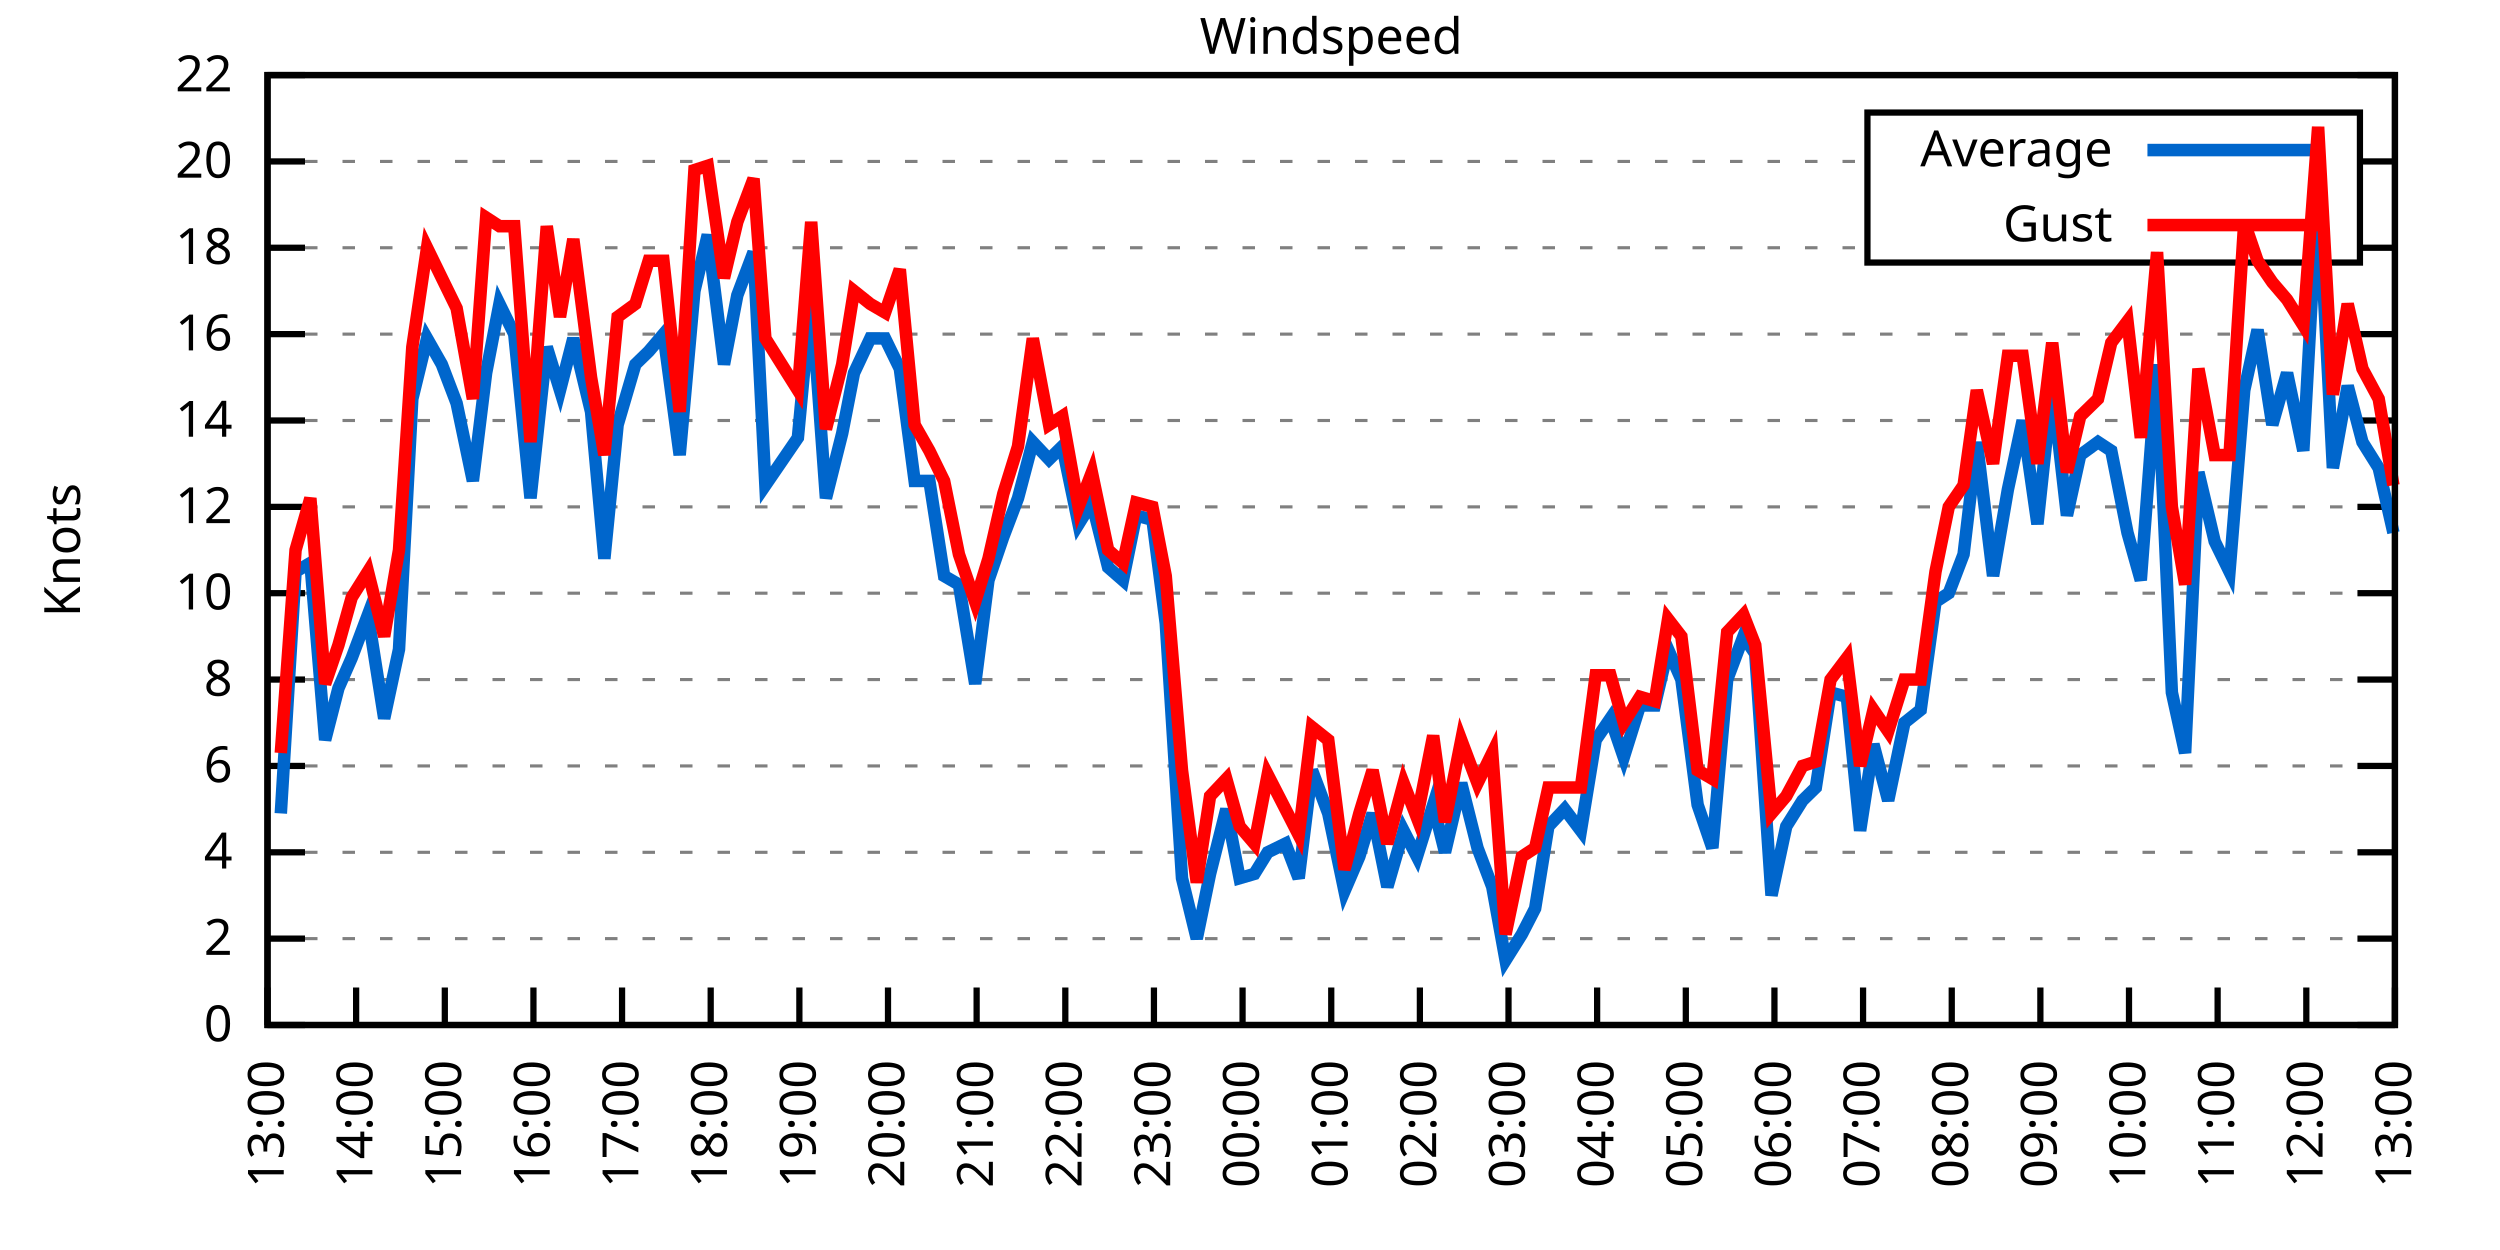
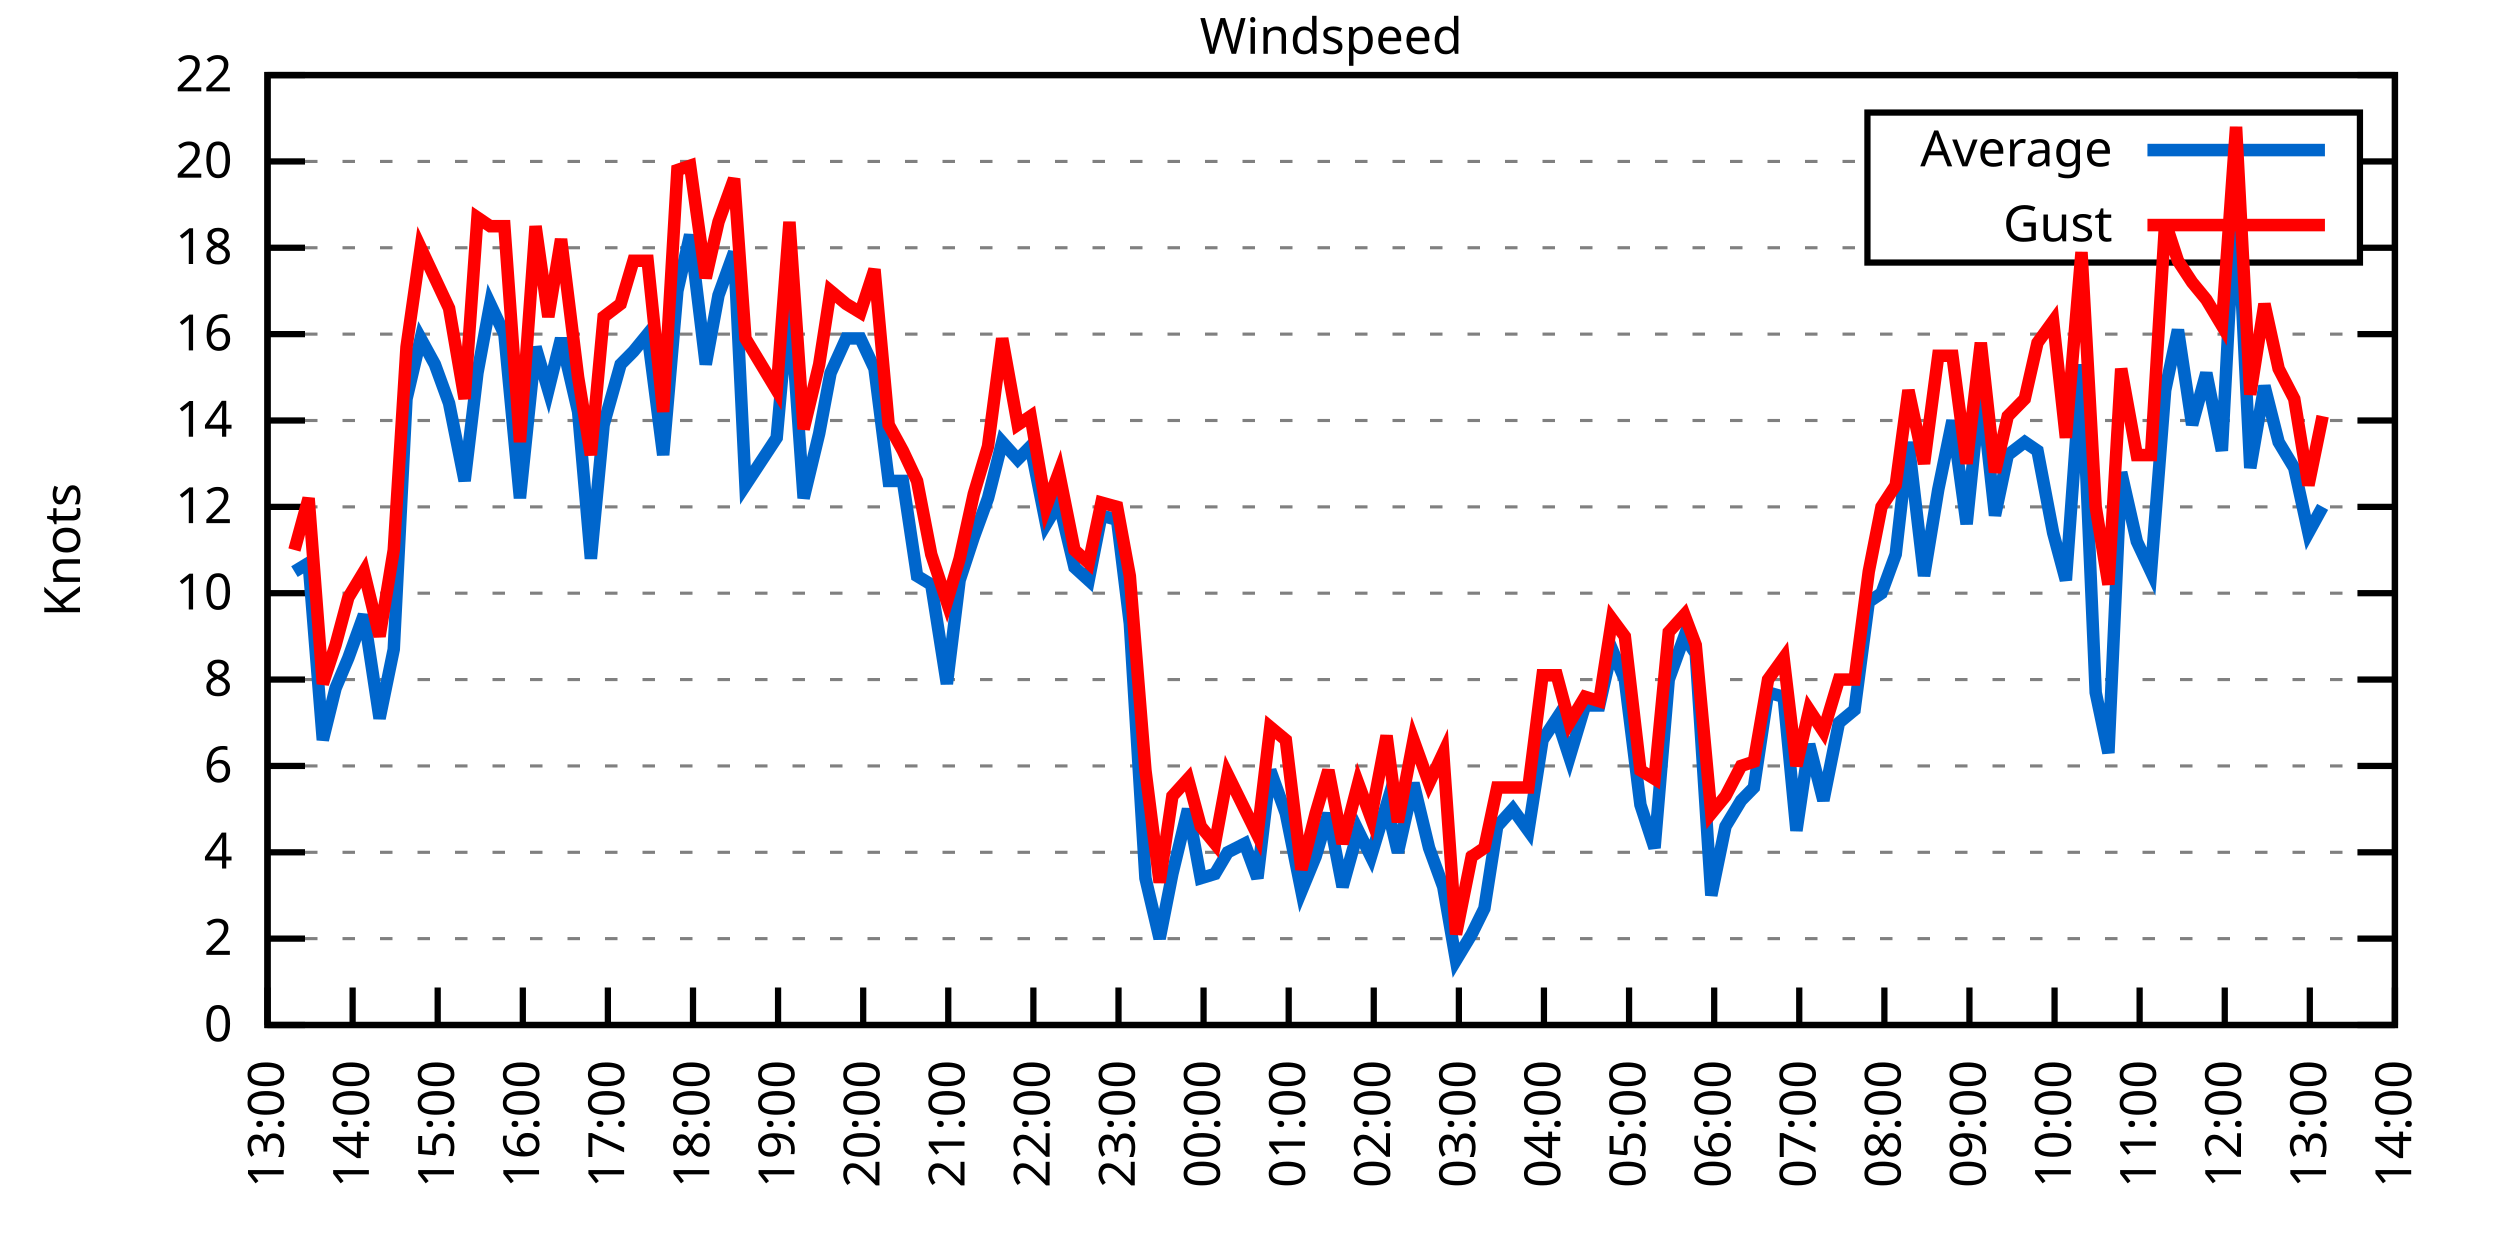
<svg xmlns="http://www.w3.org/2000/svg" xmlns:xlink="http://www.w3.org/1999/xlink" width="400" height="200" viewBox="0 0 400 200">
  <g id="gnuplot_canvas">
    <rect x="0" y="0" width="400" height="200" fill="none" />
    <defs>
      <circle id="gpDot" r="0.5" stroke-width="0.5" stroke="currentColor" />
      <path id="gpPt0" stroke-width="0.333" stroke="currentColor" d="M-1,0 h2 M0,-1 v2" />
      <path id="gpPt1" stroke-width="0.333" stroke="currentColor" d="M-1,-1 L1,1 M1,-1 L-1,1" />
      <path id="gpPt2" stroke-width="0.333" stroke="currentColor" d="M-1,0 L1,0 M0,-1 L0,1 M-1,-1 L1,1 M-1,1 L1,-1" />
      <rect id="gpPt3" stroke-width="0.333" stroke="currentColor" x="-1" y="-1" width="2" height="2" />
      <rect id="gpPt4" stroke-width="0.333" stroke="currentColor" fill="currentColor" x="-1" y="-1" width="2" height="2" />
      <circle id="gpPt5" stroke-width="0.333" stroke="currentColor" cx="0" cy="0" r="1" />
      <use xlink:href="#gpPt5" id="gpPt6" fill="currentColor" stroke="none" />
      <path id="gpPt7" stroke-width="0.333" stroke="currentColor" d="M0,-1.33 L-1.33,0.67 L1.33,0.67 z" />
      <use xlink:href="#gpPt7" id="gpPt8" fill="currentColor" stroke="none" />
      <use xlink:href="#gpPt7" id="gpPt9" stroke="currentColor" transform="rotate(180)" />
      <use xlink:href="#gpPt9" id="gpPt10" fill="currentColor" stroke="none" />
      <use xlink:href="#gpPt3" id="gpPt11" stroke="currentColor" transform="rotate(45)" />
      <use xlink:href="#gpPt11" id="gpPt12" fill="currentColor" stroke="none" />
      <path id="gpPt13" stroke-width="0.333" stroke="currentColor" d="M0,1.330 L1.265,0.411 L0.782,-1.067 L-0.782,-1.076 L-1.265,0.411 z" />
      <use xlink:href="#gpPt13" id="gpPt14" fill="currentColor" stroke="none" />
      <filter id="textbox" filterUnits="objectBoundingBox" x="0" y="0" height="1" width="1">
        <feFlood flood-color="white" flood-opacity="1" result="bgnd" />
        <feComposite in="SourceGraphic" in2="bgnd" operator="atop" />
      </filter>
      <filter id="greybox" filterUnits="objectBoundingBox" x="0" y="0" height="1" width="1">
        <feFlood flood-color="lightgrey" flood-opacity="1" result="grey" />
        <feComposite in="SourceGraphic" in2="grey" operator="atop" />
      </filter>
    </defs>
    <g fill="none" color="white" stroke="currentColor" stroke-width="1.00" stroke-linecap="butt" stroke-linejoin="miter">
</g>
    <g fill="none" color="black" stroke="currentColor" stroke-width="1.00" stroke-linecap="butt" stroke-linejoin="miter">
      <g stroke="none" shape-rendering="crispEdges">
        <polygon fill="rgb(255, 255, 255)" points="42.80,164.00 383.18,164.00 383.18,12.02 42.80,12.02 " />
      </g>
    </g>
    <g fill="none" color="black" stroke="currentColor" stroke-width="1.00" stroke-linecap="butt" stroke-linejoin="miter">
</g>
    <g fill="none" color="black" stroke="black" stroke-width="0.50" stroke-linecap="butt" stroke-linejoin="miter">
</g>
    <g fill="none" color="gray" stroke="currentColor" stroke-width="0.50" stroke-linecap="butt" stroke-linejoin="miter">
      <path stroke="gray" stroke-dasharray="2,4" class="gridline" d="M42.80,164.00 L383.19,164.00  " />
    </g>
    <g fill="none" color="gray" stroke="gray" stroke-width="1.00" stroke-linecap="butt" stroke-linejoin="miter">
</g>
    <g fill="none" color="black" stroke="currentColor" stroke-width="1.00" stroke-linecap="butt" stroke-linejoin="miter">
      <path stroke="black" d="M42.80,164.00 L48.80,164.00 M383.19,164.00 L377.19,164.00  " />
      <g transform="translate(37.20,166.60)" stroke="none" fill="black" font-family="Sans" font-size="8.00" text-anchor="end">
        <text>
          <tspan font-family="Sans"> 0</tspan>
        </text>
      </g>
    </g>
    <g fill="none" color="black" stroke="currentColor" stroke-width="1.00" stroke-linecap="butt" stroke-linejoin="miter">
</g>
    <g fill="none" color="black" stroke="black" stroke-width="0.50" stroke-linecap="butt" stroke-linejoin="miter">
</g>
    <g fill="none" color="gray" stroke="currentColor" stroke-width="0.50" stroke-linecap="butt" stroke-linejoin="miter">
      <path stroke="gray" stroke-dasharray="2,4" class="gridline" d="M42.80,150.18 L383.19,150.18  " />
    </g>
    <g fill="none" color="gray" stroke="gray" stroke-width="1.00" stroke-linecap="butt" stroke-linejoin="miter">
</g>
    <g fill="none" color="black" stroke="currentColor" stroke-width="1.00" stroke-linecap="butt" stroke-linejoin="miter">
      <path stroke="black" d="M42.80,150.18 L48.80,150.18 M383.19,150.18 L377.19,150.18  " />
      <g transform="translate(37.20,152.78)" stroke="none" fill="black" font-family="Sans" font-size="8.00" text-anchor="end">
        <text>
          <tspan font-family="Sans"> 2</tspan>
        </text>
      </g>
    </g>
    <g fill="none" color="black" stroke="currentColor" stroke-width="1.00" stroke-linecap="butt" stroke-linejoin="miter">
</g>
    <g fill="none" color="black" stroke="black" stroke-width="0.50" stroke-linecap="butt" stroke-linejoin="miter">
</g>
    <g fill="none" color="gray" stroke="currentColor" stroke-width="0.50" stroke-linecap="butt" stroke-linejoin="miter">
      <path stroke="gray" stroke-dasharray="2,4" class="gridline" d="M42.80,136.37 L383.19,136.37  " />
    </g>
    <g fill="none" color="gray" stroke="gray" stroke-width="1.00" stroke-linecap="butt" stroke-linejoin="miter">
</g>
    <g fill="none" color="black" stroke="currentColor" stroke-width="1.00" stroke-linecap="butt" stroke-linejoin="miter">
      <path stroke="black" d="M42.80,136.37 L48.80,136.37 M383.19,136.37 L377.19,136.37  " />
      <g transform="translate(37.20,138.97)" stroke="none" fill="black" font-family="Sans" font-size="8.00" text-anchor="end">
        <text>
          <tspan font-family="Sans"> 4</tspan>
        </text>
      </g>
    </g>
    <g fill="none" color="black" stroke="currentColor" stroke-width="1.00" stroke-linecap="butt" stroke-linejoin="miter">
</g>
    <g fill="none" color="black" stroke="black" stroke-width="0.50" stroke-linecap="butt" stroke-linejoin="miter">
</g>
    <g fill="none" color="gray" stroke="currentColor" stroke-width="0.50" stroke-linecap="butt" stroke-linejoin="miter">
      <path stroke="gray" stroke-dasharray="2,4" class="gridline" d="M42.80,122.55 L383.19,122.55  " />
    </g>
    <g fill="none" color="gray" stroke="gray" stroke-width="1.00" stroke-linecap="butt" stroke-linejoin="miter">
</g>
    <g fill="none" color="black" stroke="currentColor" stroke-width="1.00" stroke-linecap="butt" stroke-linejoin="miter">
      <path stroke="black" d="M42.80,122.55 L48.80,122.55 M383.19,122.55 L377.19,122.55  " />
      <g transform="translate(37.20,125.15)" stroke="none" fill="black" font-family="Sans" font-size="8.00" text-anchor="end">
        <text>
          <tspan font-family="Sans"> 6</tspan>
        </text>
      </g>
    </g>
    <g fill="none" color="black" stroke="currentColor" stroke-width="1.00" stroke-linecap="butt" stroke-linejoin="miter">
</g>
    <g fill="none" color="black" stroke="black" stroke-width="0.50" stroke-linecap="butt" stroke-linejoin="miter">
</g>
    <g fill="none" color="gray" stroke="currentColor" stroke-width="0.50" stroke-linecap="butt" stroke-linejoin="miter">
      <path stroke="gray" stroke-dasharray="2,4" class="gridline" d="M42.80,108.73 L383.19,108.73  " />
    </g>
    <g fill="none" color="gray" stroke="gray" stroke-width="1.00" stroke-linecap="butt" stroke-linejoin="miter">
</g>
    <g fill="none" color="black" stroke="currentColor" stroke-width="1.00" stroke-linecap="butt" stroke-linejoin="miter">
      <path stroke="black" d="M42.80,108.73 L48.80,108.73 M383.19,108.73 L377.19,108.73  " />
      <g transform="translate(37.20,111.33)" stroke="none" fill="black" font-family="Sans" font-size="8.00" text-anchor="end">
        <text>
          <tspan font-family="Sans"> 8</tspan>
        </text>
      </g>
    </g>
    <g fill="none" color="black" stroke="currentColor" stroke-width="1.00" stroke-linecap="butt" stroke-linejoin="miter">
</g>
    <g fill="none" color="black" stroke="black" stroke-width="0.50" stroke-linecap="butt" stroke-linejoin="miter">
</g>
    <g fill="none" color="gray" stroke="currentColor" stroke-width="0.50" stroke-linecap="butt" stroke-linejoin="miter">
      <path stroke="gray" stroke-dasharray="2,4" class="gridline" d="M42.80,94.91 L383.19,94.91  " />
    </g>
    <g fill="none" color="gray" stroke="gray" stroke-width="1.00" stroke-linecap="butt" stroke-linejoin="miter">
</g>
    <g fill="none" color="black" stroke="currentColor" stroke-width="1.00" stroke-linecap="butt" stroke-linejoin="miter">
      <path stroke="black" d="M42.80,94.91 L48.80,94.91 M383.19,94.91 L377.19,94.91  " />
      <g transform="translate(37.20,97.51)" stroke="none" fill="black" font-family="Sans" font-size="8.00" text-anchor="end">
        <text>
          <tspan font-family="Sans"> 10</tspan>
        </text>
      </g>
    </g>
    <g fill="none" color="black" stroke="currentColor" stroke-width="1.00" stroke-linecap="butt" stroke-linejoin="miter">
</g>
    <g fill="none" color="black" stroke="black" stroke-width="0.50" stroke-linecap="butt" stroke-linejoin="miter">
</g>
    <g fill="none" color="gray" stroke="currentColor" stroke-width="0.50" stroke-linecap="butt" stroke-linejoin="miter">
      <path stroke="gray" stroke-dasharray="2,4" class="gridline" d="M42.80,81.10 L383.19,81.10  " />
    </g>
    <g fill="none" color="gray" stroke="gray" stroke-width="1.00" stroke-linecap="butt" stroke-linejoin="miter">
</g>
    <g fill="none" color="black" stroke="currentColor" stroke-width="1.00" stroke-linecap="butt" stroke-linejoin="miter">
      <path stroke="black" d="M42.80,81.10 L48.80,81.10 M383.19,81.10 L377.19,81.10  " />
      <g transform="translate(37.20,83.70)" stroke="none" fill="black" font-family="Sans" font-size="8.00" text-anchor="end">
        <text>
          <tspan font-family="Sans"> 12</tspan>
        </text>
      </g>
    </g>
    <g fill="none" color="black" stroke="currentColor" stroke-width="1.00" stroke-linecap="butt" stroke-linejoin="miter">
</g>
    <g fill="none" color="black" stroke="black" stroke-width="0.50" stroke-linecap="butt" stroke-linejoin="miter">
</g>
    <g fill="none" color="gray" stroke="currentColor" stroke-width="0.50" stroke-linecap="butt" stroke-linejoin="miter">
      <path stroke="gray" stroke-dasharray="2,4" class="gridline" d="M42.80,67.28 L383.19,67.28  " />
    </g>
    <g fill="none" color="gray" stroke="gray" stroke-width="1.00" stroke-linecap="butt" stroke-linejoin="miter">
</g>
    <g fill="none" color="black" stroke="currentColor" stroke-width="1.00" stroke-linecap="butt" stroke-linejoin="miter">
      <path stroke="black" d="M42.80,67.28 L48.80,67.28 M383.19,67.28 L377.19,67.28  " />
      <g transform="translate(37.20,69.88)" stroke="none" fill="black" font-family="Sans" font-size="8.00" text-anchor="end">
        <text>
          <tspan font-family="Sans"> 14</tspan>
        </text>
      </g>
    </g>
    <g fill="none" color="black" stroke="currentColor" stroke-width="1.00" stroke-linecap="butt" stroke-linejoin="miter">
</g>
    <g fill="none" color="black" stroke="black" stroke-width="0.50" stroke-linecap="butt" stroke-linejoin="miter">
</g>
    <g fill="none" color="gray" stroke="currentColor" stroke-width="0.50" stroke-linecap="butt" stroke-linejoin="miter">
      <path stroke="gray" stroke-dasharray="2,4" class="gridline" d="M42.80,53.46 L383.19,53.46  " />
    </g>
    <g fill="none" color="gray" stroke="gray" stroke-width="1.00" stroke-linecap="butt" stroke-linejoin="miter">
</g>
    <g fill="none" color="black" stroke="currentColor" stroke-width="1.00" stroke-linecap="butt" stroke-linejoin="miter">
      <path stroke="black" d="M42.80,53.46 L48.80,53.46 M383.19,53.46 L377.19,53.46  " />
      <g transform="translate(37.20,56.06)" stroke="none" fill="black" font-family="Sans" font-size="8.00" text-anchor="end">
        <text>
          <tspan font-family="Sans"> 16</tspan>
        </text>
      </g>
    </g>
    <g fill="none" color="black" stroke="currentColor" stroke-width="1.00" stroke-linecap="butt" stroke-linejoin="miter">
</g>
    <g fill="none" color="black" stroke="black" stroke-width="0.50" stroke-linecap="butt" stroke-linejoin="miter">
</g>
    <g fill="none" color="gray" stroke="currentColor" stroke-width="0.50" stroke-linecap="butt" stroke-linejoin="miter">
      <path stroke="gray" stroke-dasharray="2,4" class="gridline" d="M42.80,39.64 L298.79,39.64 M377.59,39.64 L383.19,39.64  " />
    </g>
    <g fill="none" color="gray" stroke="gray" stroke-width="1.00" stroke-linecap="butt" stroke-linejoin="miter">
</g>
    <g fill="none" color="black" stroke="currentColor" stroke-width="1.00" stroke-linecap="butt" stroke-linejoin="miter">
      <path stroke="black" d="M42.80,39.64 L48.80,39.64 M383.19,39.64 L377.19,39.64  " />
      <g transform="translate(37.20,42.24)" stroke="none" fill="black" font-family="Sans" font-size="8.00" text-anchor="end">
        <text>
          <tspan font-family="Sans"> 18</tspan>
        </text>
      </g>
    </g>
    <g fill="none" color="black" stroke="currentColor" stroke-width="1.00" stroke-linecap="butt" stroke-linejoin="miter">
</g>
    <g fill="none" color="black" stroke="black" stroke-width="0.50" stroke-linecap="butt" stroke-linejoin="miter">
</g>
    <g fill="none" color="gray" stroke="currentColor" stroke-width="0.50" stroke-linecap="butt" stroke-linejoin="miter">
      <path stroke="gray" stroke-dasharray="2,4" class="gridline" d="M42.80,25.83 L298.79,25.83 M377.59,25.83 L383.19,25.83  " />
    </g>
    <g fill="none" color="gray" stroke="gray" stroke-width="1.00" stroke-linecap="butt" stroke-linejoin="miter">
</g>
    <g fill="none" color="black" stroke="currentColor" stroke-width="1.00" stroke-linecap="butt" stroke-linejoin="miter">
      <path stroke="black" d="M42.80,25.83 L48.80,25.83 M383.19,25.83 L377.19,25.83  " />
      <g transform="translate(37.20,28.43)" stroke="none" fill="black" font-family="Sans" font-size="8.00" text-anchor="end">
        <text>
          <tspan font-family="Sans"> 20</tspan>
        </text>
      </g>
    </g>
    <g fill="none" color="black" stroke="currentColor" stroke-width="1.00" stroke-linecap="butt" stroke-linejoin="miter">
</g>
    <g fill="none" color="black" stroke="black" stroke-width="0.50" stroke-linecap="butt" stroke-linejoin="miter">
</g>
    <g fill="none" color="gray" stroke="currentColor" stroke-width="0.50" stroke-linecap="butt" stroke-linejoin="miter">
      <path stroke="gray" stroke-dasharray="2,4" class="gridline" d="M42.80,12.01 L383.19,12.01  " />
    </g>
    <g fill="none" color="gray" stroke="gray" stroke-width="1.00" stroke-linecap="butt" stroke-linejoin="miter">
</g>
    <g fill="none" color="black" stroke="currentColor" stroke-width="1.00" stroke-linecap="butt" stroke-linejoin="miter">
      <path stroke="black" d="M42.80,12.01 L48.80,12.01 M383.19,12.01 L377.19,12.01  " />
      <g transform="translate(37.20,14.61)" stroke="none" fill="black" font-family="Sans" font-size="8.00" text-anchor="end">
        <text>
          <tspan font-family="Sans"> 22</tspan>
        </text>
      </g>
    </g>
    <g fill="none" color="black" stroke="currentColor" stroke-width="1.00" stroke-linecap="butt" stroke-linejoin="miter">
      <path stroke="black" d="M42.80,164.00 L42.80,158.00  " />
      <g transform="translate(45.40,169.60) rotate(270.00)" stroke="none" fill="black" font-family="Sans" font-size="8.00" text-anchor="end">
        <text>
          <tspan font-family="Sans">13:00</tspan>
        </text>
      </g>
    </g>
    <g fill="none" color="black" stroke="currentColor" stroke-width="1.00" stroke-linecap="butt" stroke-linejoin="miter">
-       <path stroke="black" d="M56.98,164.00 L56.98,158.00  " />
-       <g transform="translate(59.58,169.60) rotate(270.00)" stroke="none" fill="black" font-family="Sans" font-size="8.00" text-anchor="end">
+       <path stroke="black" d="M56.42,164.00 L56.42,158.00  " />
+       <g transform="translate(59.02,169.60) rotate(270.00)" stroke="none" fill="black" font-family="Sans" font-size="8.00" text-anchor="end">
        <text>
          <tspan font-family="Sans">14:00</tspan>
        </text>
      </g>
    </g>
    <g fill="none" color="black" stroke="currentColor" stroke-width="1.00" stroke-linecap="butt" stroke-linejoin="miter">
-       <path stroke="black" d="M71.17,164.00 L71.17,158.00  " />
-       <g transform="translate(73.77,169.60) rotate(270.00)" stroke="none" fill="black" font-family="Sans" font-size="8.00" text-anchor="end">
+       <path stroke="black" d="M70.03,164.00 L70.03,158.00  " />
+       <g transform="translate(72.63,169.60) rotate(270.00)" stroke="none" fill="black" font-family="Sans" font-size="8.00" text-anchor="end">
        <text>
          <tspan font-family="Sans">15:00</tspan>
        </text>
      </g>
    </g>
    <g fill="none" color="black" stroke="currentColor" stroke-width="1.00" stroke-linecap="butt" stroke-linejoin="miter">
-       <path stroke="black" d="M85.35,164.00 L85.35,158.00  " />
-       <g transform="translate(87.95,169.60) rotate(270.00)" stroke="none" fill="black" font-family="Sans" font-size="8.00" text-anchor="end">
+       <path stroke="black" d="M83.65,164.00 L83.65,158.00  " />
+       <g transform="translate(86.25,169.60) rotate(270.00)" stroke="none" fill="black" font-family="Sans" font-size="8.00" text-anchor="end">
        <text>
          <tspan font-family="Sans">16:00</tspan>
        </text>
      </g>
    </g>
    <g fill="none" color="black" stroke="currentColor" stroke-width="1.00" stroke-linecap="butt" stroke-linejoin="miter">
-       <path stroke="black" d="M99.53,164.00 L99.53,158.00  " />
-       <g transform="translate(102.13,169.60) rotate(270.00)" stroke="none" fill="black" font-family="Sans" font-size="8.00" text-anchor="end">
+       <path stroke="black" d="M97.26,164.00 L97.26,158.00  " />
+       <g transform="translate(99.86,169.60) rotate(270.00)" stroke="none" fill="black" font-family="Sans" font-size="8.00" text-anchor="end">
        <text>
          <tspan font-family="Sans">17:00</tspan>
        </text>
      </g>
    </g>
    <g fill="none" color="black" stroke="currentColor" stroke-width="1.00" stroke-linecap="butt" stroke-linejoin="miter">
-       <path stroke="black" d="M113.71,164.00 L113.71,158.00  " />
-       <g transform="translate(116.31,169.60) rotate(270.00)" stroke="none" fill="black" font-family="Sans" font-size="8.00" text-anchor="end">
+       <path stroke="black" d="M110.88,164.00 L110.88,158.00  " />
+       <g transform="translate(113.48,169.60) rotate(270.00)" stroke="none" fill="black" font-family="Sans" font-size="8.00" text-anchor="end">
        <text>
          <tspan font-family="Sans">18:00</tspan>
        </text>
      </g>
    </g>
    <g fill="none" color="black" stroke="currentColor" stroke-width="1.00" stroke-linecap="butt" stroke-linejoin="miter">
-       <path stroke="black" d="M127.90,164.00 L127.90,158.00  " />
-       <g transform="translate(130.50,169.60) rotate(270.00)" stroke="none" fill="black" font-family="Sans" font-size="8.00" text-anchor="end">
+       <path stroke="black" d="M124.49,164.00 L124.49,158.00  " />
+       <g transform="translate(127.09,169.60) rotate(270.00)" stroke="none" fill="black" font-family="Sans" font-size="8.00" text-anchor="end">
        <text>
          <tspan font-family="Sans">19:00</tspan>
        </text>
      </g>
    </g>
    <g fill="none" color="black" stroke="currentColor" stroke-width="1.00" stroke-linecap="butt" stroke-linejoin="miter">
-       <path stroke="black" d="M142.08,164.00 L142.08,158.00  " />
-       <g transform="translate(144.68,169.60) rotate(270.00)" stroke="none" fill="black" font-family="Sans" font-size="8.00" text-anchor="end">
+       <path stroke="black" d="M138.11,164.00 L138.11,158.00  " />
+       <g transform="translate(140.71,169.60) rotate(270.00)" stroke="none" fill="black" font-family="Sans" font-size="8.00" text-anchor="end">
        <text>
          <tspan font-family="Sans">20:00</tspan>
        </text>
      </g>
    </g>
    <g fill="none" color="black" stroke="currentColor" stroke-width="1.00" stroke-linecap="butt" stroke-linejoin="miter">
-       <path stroke="black" d="M156.26,164.00 L156.26,158.00  " />
-       <g transform="translate(158.86,169.60) rotate(270.00)" stroke="none" fill="black" font-family="Sans" font-size="8.00" text-anchor="end">
+       <path stroke="black" d="M151.72,164.00 L151.72,158.00  " />
+       <g transform="translate(154.32,169.60) rotate(270.00)" stroke="none" fill="black" font-family="Sans" font-size="8.00" text-anchor="end">
        <text>
          <tspan font-family="Sans">21:00</tspan>
        </text>
      </g>
    </g>
    <g fill="none" color="black" stroke="currentColor" stroke-width="1.00" stroke-linecap="butt" stroke-linejoin="miter">
-       <path stroke="black" d="M170.45,164.00 L170.45,158.00  " />
-       <g transform="translate(173.05,169.60) rotate(270.00)" stroke="none" fill="black" font-family="Sans" font-size="8.00" text-anchor="end">
+       <path stroke="black" d="M165.34,164.00 L165.34,158.00  " />
+       <g transform="translate(167.94,169.60) rotate(270.00)" stroke="none" fill="black" font-family="Sans" font-size="8.00" text-anchor="end">
        <text>
          <tspan font-family="Sans">22:00</tspan>
        </text>
      </g>
    </g>
    <g fill="none" color="black" stroke="currentColor" stroke-width="1.00" stroke-linecap="butt" stroke-linejoin="miter">
-       <path stroke="black" d="M184.63,164.00 L184.63,158.00  " />
-       <g transform="translate(187.23,169.60) rotate(270.00)" stroke="none" fill="black" font-family="Sans" font-size="8.00" text-anchor="end">
+       <path stroke="black" d="M178.96,164.00 L178.96,158.00  " />
+       <g transform="translate(181.56,169.60) rotate(270.00)" stroke="none" fill="black" font-family="Sans" font-size="8.00" text-anchor="end">
        <text>
          <tspan font-family="Sans">23:00</tspan>
        </text>
      </g>
    </g>
    <g fill="none" color="black" stroke="currentColor" stroke-width="1.00" stroke-linecap="butt" stroke-linejoin="miter">
-       <path stroke="black" d="M198.81,164.00 L198.81,158.00  " />
-       <g transform="translate(201.41,169.60) rotate(270.00)" stroke="none" fill="black" font-family="Sans" font-size="8.00" text-anchor="end">
+       <path stroke="black" d="M192.57,164.00 L192.57,158.00  " />
+       <g transform="translate(195.17,169.60) rotate(270.00)" stroke="none" fill="black" font-family="Sans" font-size="8.00" text-anchor="end">
        <text>
          <tspan font-family="Sans">00:00</tspan>
        </text>
      </g>
    </g>
    <g fill="none" color="black" stroke="currentColor" stroke-width="1.00" stroke-linecap="butt" stroke-linejoin="miter">
-       <path stroke="black" d="M213.00,164.00 L213.00,158.00  " />
-       <g transform="translate(215.60,169.60) rotate(270.00)" stroke="none" fill="black" font-family="Sans" font-size="8.00" text-anchor="end">
+       <path stroke="black" d="M206.19,164.00 L206.19,158.00  " />
+       <g transform="translate(208.79,169.60) rotate(270.00)" stroke="none" fill="black" font-family="Sans" font-size="8.00" text-anchor="end">
        <text>
          <tspan font-family="Sans">01:00</tspan>
        </text>
      </g>
    </g>
    <g fill="none" color="black" stroke="currentColor" stroke-width="1.00" stroke-linecap="butt" stroke-linejoin="miter">
-       <path stroke="black" d="M227.18,164.00 L227.18,158.00  " />
-       <g transform="translate(229.78,169.60) rotate(270.00)" stroke="none" fill="black" font-family="Sans" font-size="8.00" text-anchor="end">
+       <path stroke="black" d="M219.80,164.00 L219.80,158.00  " />
+       <g transform="translate(222.40,169.60) rotate(270.00)" stroke="none" fill="black" font-family="Sans" font-size="8.00" text-anchor="end">
        <text>
          <tspan font-family="Sans">02:00</tspan>
        </text>
      </g>
    </g>
    <g fill="none" color="black" stroke="currentColor" stroke-width="1.00" stroke-linecap="butt" stroke-linejoin="miter">
-       <path stroke="black" d="M241.36,164.00 L241.36,158.00  " />
-       <g transform="translate(243.96,169.60) rotate(270.00)" stroke="none" fill="black" font-family="Sans" font-size="8.00" text-anchor="end">
+       <path stroke="black" d="M233.42,164.00 L233.42,158.00  " />
+       <g transform="translate(236.02,169.60) rotate(270.00)" stroke="none" fill="black" font-family="Sans" font-size="8.00" text-anchor="end">
        <text>
          <tspan font-family="Sans">03:00</tspan>
        </text>
      </g>
    </g>
    <g fill="none" color="black" stroke="currentColor" stroke-width="1.00" stroke-linecap="butt" stroke-linejoin="miter">
-       <path stroke="black" d="M255.54,164.00 L255.54,158.00  " />
-       <g transform="translate(258.14,169.60) rotate(270.00)" stroke="none" fill="black" font-family="Sans" font-size="8.00" text-anchor="end">
+       <path stroke="black" d="M247.03,164.00 L247.03,158.00  " />
+       <g transform="translate(249.63,169.60) rotate(270.00)" stroke="none" fill="black" font-family="Sans" font-size="8.00" text-anchor="end">
        <text>
          <tspan font-family="Sans">04:00</tspan>
        </text>
      </g>
    </g>
    <g fill="none" color="black" stroke="currentColor" stroke-width="1.00" stroke-linecap="butt" stroke-linejoin="miter">
-       <path stroke="black" d="M269.73,164.00 L269.73,158.00  " />
-       <g transform="translate(272.33,169.60) rotate(270.00)" stroke="none" fill="black" font-family="Sans" font-size="8.00" text-anchor="end">
+       <path stroke="black" d="M260.65,164.00 L260.65,158.00  " />
+       <g transform="translate(263.25,169.60) rotate(270.00)" stroke="none" fill="black" font-family="Sans" font-size="8.00" text-anchor="end">
        <text>
          <tspan font-family="Sans">05:00</tspan>
        </text>
      </g>
    </g>
    <g fill="none" color="black" stroke="currentColor" stroke-width="1.00" stroke-linecap="butt" stroke-linejoin="miter">
-       <path stroke="black" d="M283.91,164.00 L283.91,158.00  " />
-       <g transform="translate(286.51,169.60) rotate(270.00)" stroke="none" fill="black" font-family="Sans" font-size="8.00" text-anchor="end">
+       <path stroke="black" d="M274.27,164.00 L274.27,158.00  " />
+       <g transform="translate(276.87,169.60) rotate(270.00)" stroke="none" fill="black" font-family="Sans" font-size="8.00" text-anchor="end">
        <text>
          <tspan font-family="Sans">06:00</tspan>
        </text>
      </g>
    </g>
    <g fill="none" color="black" stroke="currentColor" stroke-width="1.00" stroke-linecap="butt" stroke-linejoin="miter">
-       <path stroke="black" d="M298.09,164.00 L298.09,158.00  " />
-       <g transform="translate(300.69,169.60) rotate(270.00)" stroke="none" fill="black" font-family="Sans" font-size="8.00" text-anchor="end">
+       <path stroke="black" d="M287.88,164.00 L287.88,158.00  " />
+       <g transform="translate(290.48,169.60) rotate(270.00)" stroke="none" fill="black" font-family="Sans" font-size="8.00" text-anchor="end">
        <text>
          <tspan font-family="Sans">07:00</tspan>
        </text>
      </g>
    </g>
    <g fill="none" color="black" stroke="currentColor" stroke-width="1.00" stroke-linecap="butt" stroke-linejoin="miter">
-       <path stroke="black" d="M312.28,164.00 L312.28,158.00  " />
-       <g transform="translate(314.88,169.60) rotate(270.00)" stroke="none" fill="black" font-family="Sans" font-size="8.00" text-anchor="end">
+       <path stroke="black" d="M301.50,164.00 L301.50,158.00  " />
+       <g transform="translate(304.10,169.60) rotate(270.00)" stroke="none" fill="black" font-family="Sans" font-size="8.00" text-anchor="end">
        <text>
          <tspan font-family="Sans">08:00</tspan>
        </text>
      </g>
    </g>
    <g fill="none" color="black" stroke="currentColor" stroke-width="1.00" stroke-linecap="butt" stroke-linejoin="miter">
-       <path stroke="black" d="M326.46,164.00 L326.46,158.00  " />
-       <g transform="translate(329.06,169.60) rotate(270.00)" stroke="none" fill="black" font-family="Sans" font-size="8.00" text-anchor="end">
+       <path stroke="black" d="M315.11,164.00 L315.11,158.00  " />
+       <g transform="translate(317.71,169.60) rotate(270.00)" stroke="none" fill="black" font-family="Sans" font-size="8.00" text-anchor="end">
        <text>
          <tspan font-family="Sans">09:00</tspan>
        </text>
      </g>
    </g>
    <g fill="none" color="black" stroke="currentColor" stroke-width="1.00" stroke-linecap="butt" stroke-linejoin="miter">
-       <path stroke="black" d="M340.64,164.00 L340.64,158.00  " />
-       <g transform="translate(343.24,169.60) rotate(270.00)" stroke="none" fill="black" font-family="Sans" font-size="8.00" text-anchor="end">
+       <path stroke="black" d="M328.73,164.00 L328.73,158.00  " />
+       <g transform="translate(331.33,169.60) rotate(270.00)" stroke="none" fill="black" font-family="Sans" font-size="8.00" text-anchor="end">
        <text>
          <tspan font-family="Sans">10:00</tspan>
        </text>
      </g>
    </g>
    <g fill="none" color="black" stroke="currentColor" stroke-width="1.00" stroke-linecap="butt" stroke-linejoin="miter">
-       <path stroke="black" d="M354.82,164.00 L354.82,158.00  " />
-       <g transform="translate(357.42,169.60) rotate(270.00)" stroke="none" fill="black" font-family="Sans" font-size="8.00" text-anchor="end">
+       <path stroke="black" d="M342.34,164.00 L342.34,158.00  " />
+       <g transform="translate(344.94,169.60) rotate(270.00)" stroke="none" fill="black" font-family="Sans" font-size="8.00" text-anchor="end">
        <text>
          <tspan font-family="Sans">11:00</tspan>
        </text>
      </g>
    </g>
    <g fill="none" color="black" stroke="currentColor" stroke-width="1.00" stroke-linecap="butt" stroke-linejoin="miter">
-       <path stroke="black" d="M369.01,164.00 L369.01,158.00  " />
-       <g transform="translate(371.61,169.60) rotate(270.00)" stroke="none" fill="black" font-family="Sans" font-size="8.00" text-anchor="end">
+       <path stroke="black" d="M355.96,164.00 L355.96,158.00  " />
+       <g transform="translate(358.56,169.60) rotate(270.00)" stroke="none" fill="black" font-family="Sans" font-size="8.00" text-anchor="end">
        <text>
          <tspan font-family="Sans">12:00</tspan>
+         </text>
+       </g>
+     </g>
+     <g fill="none" color="black" stroke="currentColor" stroke-width="1.00" stroke-linecap="butt" stroke-linejoin="miter">
+       <path stroke="black" d="M369.57,164.00 L369.57,158.00  " />
+       <g transform="translate(372.17,169.60) rotate(270.00)" stroke="none" fill="black" font-family="Sans" font-size="8.00" text-anchor="end">
+         <text>
+           <tspan font-family="Sans">13:00</tspan>
        </text>
      </g>
    </g>
    <g fill="none" color="black" stroke="currentColor" stroke-width="1.00" stroke-linecap="butt" stroke-linejoin="miter">
      <path stroke="black" d="M383.19,164.00 L383.19,158.00  " />
      <g transform="translate(385.79,169.60) rotate(270.00)" stroke="none" fill="black" font-family="Sans" font-size="8.00" text-anchor="end">
        <text>
-           <tspan font-family="Sans">13:00</tspan>
+           <tspan font-family="Sans">14:00</tspan>
        </text>
      </g>
    </g>
    <g fill="none" color="black" stroke="currentColor" stroke-width="1.00" stroke-linecap="butt" stroke-linejoin="miter">
</g>
    <g fill="none" color="black" stroke="currentColor" stroke-width="1.00" stroke-linecap="butt" stroke-linejoin="miter">
      <path stroke="black" d="M42.80,12.01 L42.80,164.00 L383.19,164.00 L383.19,12.01 L42.80,12.01 Z  " />
    </g>
    <g fill="none" color="black" stroke="currentColor" stroke-width="1.00" stroke-linecap="butt" stroke-linejoin="miter">
</g>
    <g fill="none" color="black" stroke="currentColor" stroke-width="1.00" stroke-linecap="butt" stroke-linejoin="miter">
      <path stroke="black" d="M298.79,42.01 L298.79,18.01 L377.59,18.01 L377.59,42.01 L298.79,42.01 Z  " />
    </g>
    <g id="Windspeed_plot_1">
      <g fill="none" color="white" stroke="black" stroke-width="2.00" stroke-linecap="butt" stroke-linejoin="miter">
</g>
      <g fill="none" color="black" stroke="currentColor" stroke-width="2.00" stroke-linecap="butt" stroke-linejoin="miter">
        <g transform="translate(337.99,26.61)" stroke="none" fill="black" font-family="Sans" font-size="8.00" text-anchor="end">
          <text>
            <tspan font-family="Sans">Average</tspan>
          </text>
        </g>
      </g>
      <g fill="none" color="black" stroke="currentColor" stroke-width="2.00" stroke-linecap="butt" stroke-linejoin="miter">
-         <path stroke="rgb(  0, 102, 204)" d="M343.59,24.01 L371.99,24.01 M44.93,130.15 L47.29,91.46 L49.66,90.08 L52.02,118.40 L54.15,110.11 L56.27,105.28   L58.87,98.37 L61.47,114.95 L63.84,103.89 L65.97,63.82 L68.33,54.15 L70.69,58.30 L73.06,64.52 L75.66,76.95   L77.78,59.68 L79.91,48.63 L82.28,53.46 L84.88,79.71 L87.48,55.53 L89.60,62.44 L91.73,54.15 L94.57,65.90   L96.70,89.39 L98.82,67.97 L101.66,58.30 L103.79,56.23 L106.15,53.46 L108.75,72.81 L111.11,46.55 L113.24,37.57   L115.84,58.30 L117.97,47.24 L120.57,40.34 L122.46,77.64 L127.66,70.04 L129.79,47.24 L132.15,79.71 L134.75,69.35   L136.64,59.68 L139.24,54.15 L141.61,54.15 L143.97,58.99 L146.34,76.95 L148.70,76.95 L151.06,92.15 L153.43,93.53   L156.03,109.42 L158.15,92.84 L160.52,85.93 L162.88,79.71 L165.25,70.73 L167.85,73.50 L169.97,71.42 L172.57,83.86   L174.70,80.41 L177.30,90.77 L179.67,92.84 L181.79,82.48 L184.39,83.17 L186.52,99.75 L189.12,140.51 L191.48,150.18   L193.61,139.82 L196.21,129.46 L198.34,140.51 L200.70,139.82 L202.83,136.37 L205.67,134.98 L207.79,140.51 L209.92,123.24   L212.52,130.15 L215.12,142.58 L217.49,137.06 L219.61,130.15 L221.98,141.89 L224.58,132.91 L226.71,137.06 L229.31,128.77   L231.20,136.37 L233.80,125.31 L236.40,135.67 L238.76,141.89 L240.89,153.64 L243.49,149.49 L245.62,145.35 L247.74,132.22   L250.34,129.46 L252.94,132.91 L255.31,118.40 L257.67,114.95 L259.80,121.17 L262.40,112.88 L264.76,112.88 L266.89,103.89   L269.02,108.73 L271.62,128.77 L273.98,135.67 L276.35,108.73 L278.95,101.82 L280.84,104.59 L283.44,143.27 L285.80,132.22   L288.40,128.08 L290.53,126.00 L292.89,110.80 L295.49,111.49 L297.62,132.91 L299.75,119.09 L302.11,128.08 L304.71,115.64   L307.31,113.57 L309.68,96.30 L311.80,94.91 L314.17,88.70 L316.29,70.73 L318.89,92.15 L321.26,78.33 L323.62,67.28   L325.99,83.86 L328.35,61.75 L330.71,82.48 L332.84,72.81 L335.68,70.73 L337.80,72.12 L340.40,85.24 L342.53,92.84   L345.13,58.30 L347.50,110.80 L349.62,120.48 L351.75,75.57 L354.35,86.62 L356.72,91.46 L359.08,62.44 L361.21,52.77   L363.57,67.97 L365.93,59.68 L368.53,72.12 L370.90,29.28 L373.26,74.88 L375.63,61.75 L377.99,70.73 L380.59,74.88   L382.95,85.24  " />
+         <path stroke="rgb(  0, 102, 204)" d="M343.59,24.01 L371.99,24.01 M47.11,91.46 L49.38,90.08 L51.65,118.40 L53.69,110.11 L55.73,105.28 L58.23,98.37   L60.73,114.95 L63.00,103.89 L65.04,63.82 L67.31,54.15 L69.58,58.30 L71.85,64.52 L74.34,76.95 L76.39,59.68   L78.43,48.63 L80.70,53.46 L83.19,79.71 L85.69,55.53 L87.73,62.44 L89.77,54.15 L92.50,65.90 L94.54,89.39   L96.58,67.97 L99.30,58.30 L101.35,56.23 L103.62,53.46 L106.11,72.81 L108.38,46.55 L110.42,37.57 L112.92,58.30   L114.96,47.24 L117.46,40.34 L119.27,77.64 L124.27,70.04 L126.31,47.24 L128.58,79.71 L131.07,69.35 L132.89,59.68   L135.39,54.15 L137.66,54.15 L139.92,58.99 L142.19,76.95 L144.46,76.95 L146.73,92.15 L149.00,93.53 L151.50,109.42   L153.54,92.84 L155.81,85.93 L158.08,79.71 L160.35,70.73 L162.84,73.50 L164.89,71.42 L167.38,83.86 L169.43,80.41   L171.92,90.77 L174.19,92.84 L176.23,82.48 L178.73,83.17 L180.77,99.75 L183.27,140.51 L185.54,150.18 L187.58,139.82   L190.08,129.46 L192.12,140.51 L194.39,139.82 L196.43,136.37 L199.15,134.98 L201.19,140.51 L203.24,123.24 L205.73,130.15   L208.23,142.58 L210.50,137.06 L212.54,130.15 L214.81,141.89 L217.31,132.91 L219.35,137.06 L221.85,128.77 L223.66,136.37   L226.16,125.31 L228.65,135.67 L230.92,141.89 L232.96,153.64 L235.46,149.49 L237.50,145.35 L239.55,132.22 L242.04,129.46   L244.54,132.91 L246.81,118.40 L249.08,114.95 L251.12,121.17 L253.61,112.88 L255.88,112.88 L257.93,103.89 L259.97,108.73   L262.47,128.77 L264.73,135.67 L267.00,108.73 L269.50,101.82 L271.32,104.59 L273.81,143.27 L276.08,132.22 L278.58,128.08   L280.62,126.00 L282.89,110.80 L285.38,111.49 L287.43,132.91 L289.47,119.09 L291.74,128.08 L294.23,115.64 L296.73,113.57   L299.00,96.30 L301.04,94.91 L303.31,88.70 L305.35,70.73 L307.85,92.15 L310.12,78.33 L312.39,67.28 L314.66,83.86   L316.93,61.75 L319.20,82.48 L321.24,72.81 L323.96,70.73 L326.00,72.12 L328.50,85.24 L330.54,92.84 L333.04,58.30   L335.31,110.80 L337.35,120.48 L339.39,75.57 L341.89,86.62 L344.16,91.46 L346.43,62.44 L348.47,52.77 L350.74,67.97   L353.01,59.68 L355.50,72.12 L357.77,29.28 L360.04,74.88 L362.31,61.75 L364.58,70.73 L367.08,74.88 L369.35,85.24   L371.62,81.10  " />
      </g>
    </g>
    <g id="Windspeed_plot_2">
      <g fill="none" color="black" stroke="currentColor" stroke-width="2.00" stroke-linecap="butt" stroke-linejoin="miter">
        <g transform="translate(337.99,38.61)" stroke="none" fill="black" font-family="Sans" font-size="8.00" text-anchor="end">
          <text>
            <tspan font-family="Sans">Gust</tspan>
          </text>
        </g>
      </g>
      <g fill="none" color="black" stroke="currentColor" stroke-width="2.00" stroke-linecap="butt" stroke-linejoin="miter">
-         <path stroke="rgb(255,   0,   0)" d="M343.59,36.01 L371.99,36.01 M44.93,120.48 L47.29,88.00 L49.66,79.71 L52.02,109.42 L54.15,103.20 L56.27,95.60   L58.87,91.46 L61.47,101.82 L63.84,88.00 L65.97,55.53 L68.33,39.64 L70.69,44.48 L73.06,49.32 L75.66,63.82   L77.78,34.81 L79.91,36.19 L82.28,36.19 L84.88,70.73 L87.48,36.19 L89.60,50.70 L91.73,38.26 L94.57,60.37   L96.70,72.81 L98.82,50.70 L101.66,48.63 L103.79,41.72 L106.15,41.72 L108.75,65.90 L111.11,27.21 L113.24,26.52   L115.84,44.48 L117.97,35.50 L120.57,28.59 L122.46,54.15 L127.66,62.44 L129.79,35.50 L132.15,68.66 L134.75,58.30   L136.64,46.55 L139.24,48.63 L141.61,50.01 L143.97,43.10 L146.34,67.97 L148.70,72.12 L151.06,76.95 L153.43,88.70   L156.03,96.30 L158.15,89.39 L160.52,79.02 L162.88,71.42 L165.25,54.15 L167.85,67.97 L169.97,66.59 L172.57,81.10   L174.70,75.57 L177.30,88.00 L179.67,90.08 L181.79,80.41 L184.39,81.10 L186.52,92.15 L189.12,123.24 L191.48,141.20   L193.61,127.38 L196.21,124.62 L198.34,132.22 L200.70,134.98 L202.83,123.93 L205.67,129.46 L207.79,133.60 L209.92,116.33   L212.52,118.40 L215.12,139.13 L217.49,130.15 L219.61,123.24 L221.98,134.98 L224.58,125.31 L226.71,130.84 L229.31,117.71   L231.20,131.53 L233.80,118.40 L236.40,125.31 L238.76,120.48 L240.89,149.49 L243.49,137.06 L245.62,135.67 L247.74,126.00   L250.34,126.00 L252.94,126.00 L255.31,108.04 L257.67,108.04 L259.80,115.64 L262.40,111.49 L264.76,112.19 L266.89,99.06   L269.02,101.82 L271.62,123.24 L273.98,124.62 L276.35,101.13 L278.95,98.37 L280.84,103.20 L283.44,130.15 L285.80,127.38   L288.40,122.55 L290.53,121.86 L292.89,108.73 L295.49,105.28 L297.62,122.55 L299.75,113.57 L302.11,117.02 L304.71,108.73   L307.31,108.73 L309.68,91.46 L311.80,81.10 L314.17,77.64 L316.29,62.44 L318.89,74.19 L321.26,56.92 L323.62,56.92   L325.99,74.19 L328.35,54.84 L330.71,75.57 L332.84,66.59 L335.68,63.82 L337.80,54.84 L340.40,51.39 L342.53,70.04   L345.13,40.34 L347.50,81.10 L349.62,93.53 L351.75,58.99 L354.35,72.81 L356.72,72.81 L359.08,35.50 L361.21,41.72   L363.57,45.17 L365.93,47.93 L368.53,52.08 L370.90,20.30 L373.26,63.13 L375.63,48.63 L377.99,58.99 L380.59,63.82   L382.95,77.64  " />
+         <path stroke="rgb(255,   0,   0)" d="M343.59,36.01 L371.99,36.01 M47.11,88.00 L49.38,79.71 L51.65,109.42 L53.69,103.20 L55.73,95.60 L58.23,91.46   L60.73,101.82 L63.00,88.00 L65.04,55.53 L67.31,39.64 L69.58,44.48 L71.85,49.32 L74.34,63.82 L76.39,34.81   L78.43,36.19 L80.70,36.19 L83.19,70.73 L85.69,36.19 L87.73,50.70 L89.77,38.26 L92.50,60.37 L94.54,72.81   L96.58,50.70 L99.30,48.63 L101.35,41.72 L103.62,41.72 L106.11,65.90 L108.38,27.21 L110.42,26.52 L112.92,44.48   L114.96,35.50 L117.46,28.59 L119.27,54.15 L124.27,62.44 L126.31,35.50 L128.58,68.66 L131.07,58.30 L132.89,46.55   L135.39,48.63 L137.66,50.01 L139.92,43.10 L142.19,67.97 L144.46,72.12 L146.73,76.95 L149.00,88.70 L151.50,96.30   L153.54,89.39 L155.81,79.02 L158.08,71.42 L160.35,54.15 L162.84,67.97 L164.89,66.59 L167.38,81.10 L169.43,75.57   L171.92,88.00 L174.19,90.08 L176.23,80.41 L178.73,81.10 L180.77,92.15 L183.27,123.24 L185.54,141.20 L187.58,127.38   L190.08,124.62 L192.12,132.22 L194.39,134.98 L196.43,123.93 L199.15,129.46 L201.19,133.60 L203.24,116.33 L205.73,118.40   L208.23,139.13 L210.50,130.15 L212.54,123.24 L214.81,134.98 L217.31,125.31 L219.35,130.84 L221.85,117.71 L223.66,131.53   L226.16,118.40 L228.65,125.31 L230.92,120.48 L232.96,149.49 L235.46,137.06 L237.50,135.67 L239.55,126.00 L242.04,126.00   L244.54,126.00 L246.81,108.04 L249.08,108.04 L251.12,115.64 L253.61,111.49 L255.88,112.19 L257.93,99.06 L259.97,101.82   L262.47,123.24 L264.73,124.62 L267.00,101.13 L269.50,98.37 L271.32,103.20 L273.81,130.15 L276.08,127.38 L278.58,122.55   L280.62,121.86 L282.89,108.73 L285.38,105.28 L287.43,122.55 L289.47,113.57 L291.74,117.02 L294.23,108.73 L296.73,108.73   L299.00,91.46 L301.04,81.10 L303.31,77.64 L305.35,62.44 L307.85,74.19 L310.12,56.92 L312.39,56.92 L314.66,74.19   L316.93,54.84 L319.20,75.57 L321.24,66.59 L323.96,63.82 L326.00,54.84 L328.50,51.39 L330.54,70.04 L333.04,40.34   L335.31,81.10 L337.35,93.53 L339.39,58.99 L341.89,72.81 L344.16,72.81 L346.43,35.50 L348.47,41.72 L350.74,45.17   L353.01,47.93 L355.50,52.08 L357.77,20.30 L360.04,63.13 L362.31,48.63 L364.58,58.99 L367.08,63.82 L369.35,77.64   L371.62,66.59  " />
      </g>
    </g>
    <g fill="none" color="black" stroke="currentColor" stroke-width="2.00" stroke-linecap="butt" stroke-linejoin="miter">
</g>
    <g fill="none" color="black" stroke="black" stroke-width="1.00" stroke-linecap="butt" stroke-linejoin="miter">
</g>
    <g fill="none" color="black" stroke="currentColor" stroke-width="1.00" stroke-linecap="butt" stroke-linejoin="miter">
      <path stroke="black" d="M42.80,12.01 L42.80,164.00 L383.19,164.00 L383.19,12.01 L42.80,12.01 Z  " />
      <g transform="translate(12.80,88.01) rotate(270.00)" stroke="none" fill="black" font-family="Sans" font-size="8.00" text-anchor="middle">
        <text>
          <tspan font-family="Sans">Knots</tspan>
        </text>
      </g>
    </g>
    <g fill="none" color="black" stroke="currentColor" stroke-width="1.00" stroke-linecap="butt" stroke-linejoin="miter">
</g>
    <g fill="none" color="black" stroke="currentColor" stroke-width="1.00" stroke-linecap="butt" stroke-linejoin="miter">
      <g transform="translate(212.99,8.61)" stroke="none" fill="black" font-family="Sans" font-size="8.00" text-anchor="middle">
        <text>
          <tspan font-family="Sans">Windspeed</tspan>
        </text>
      </g>
    </g>
    <g fill="none" color="black" stroke="currentColor" stroke-width="1.00" stroke-linecap="butt" stroke-linejoin="miter">
</g>
  </g>
</svg>
